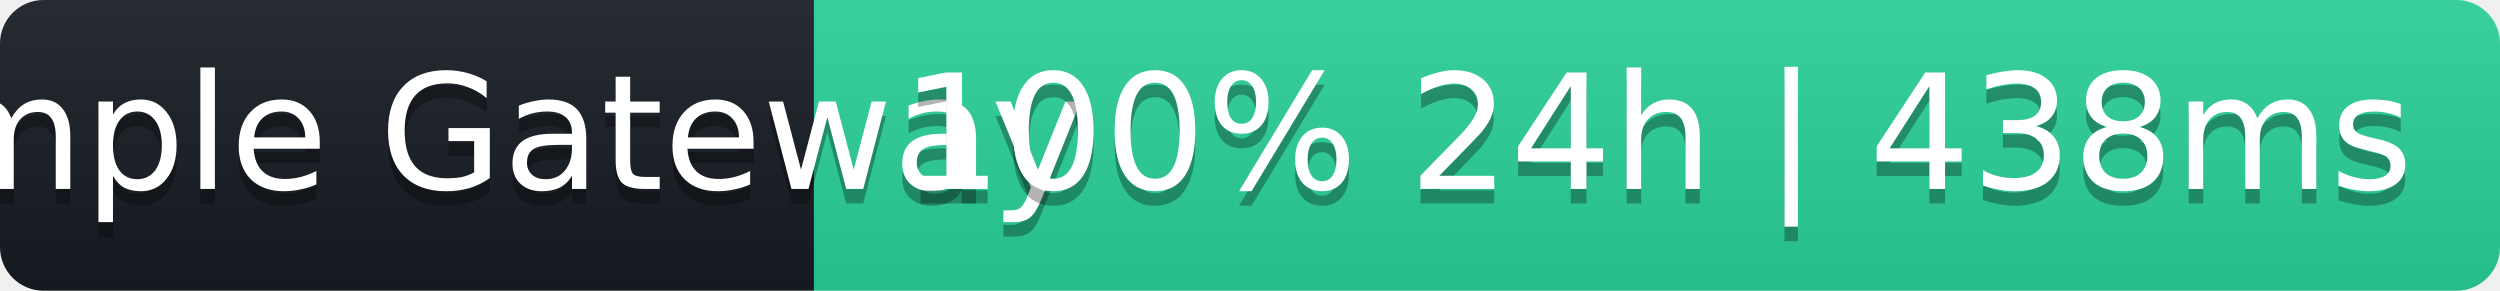
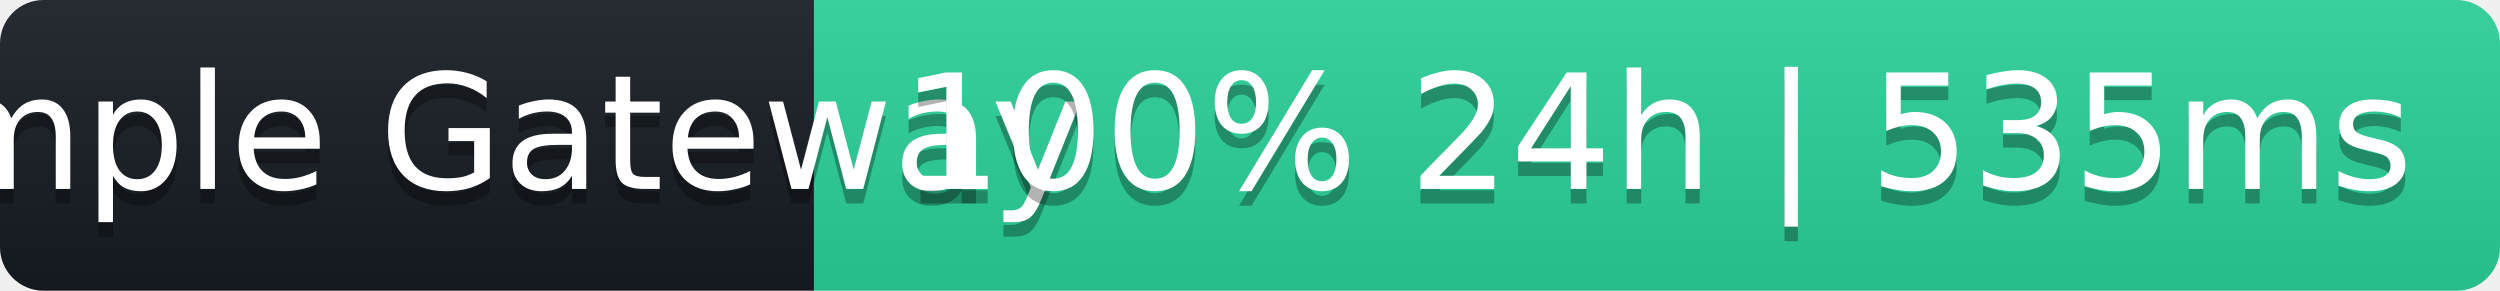
- <svg xmlns="http://www.w3.org/2000/svg" width="172" height="20" role="img" aria-label="Sample Gateway: 100% 24h | 438ms">
+ <svg xmlns="http://www.w3.org/2000/svg" width="172" height="20" role="img" aria-label="Sample Gateway: 100% 24h | 535ms">
  <linearGradient id="s" x2="0" y2="100%">
    <stop offset="0" stop-color="#bbb" stop-opacity=".1" />
    <stop offset="1" stop-opacity=".1" />
  </linearGradient>
  <clipPath id="r">
    <rect width="172" height="20" rx="3" fill="#fff" />
  </clipPath>
  <g clip-path="url(#r)">
    <rect width="56" height="20" fill="#161b22" />
    <rect x="56" width="116" height="20" fill="#2ad39b" />
    <rect width="172" height="20" fill="url(#s)" />
  </g>
  <g fill="#fff" text-anchor="middle" font-family="Verdana,Geneva,DejaVu Sans,sans-serif" font-size="11">
    <text x="28" y="14" fill="#000" fill-opacity=".3">Sample Gateway</text>
    <text x="28" y="13">Sample Gateway</text>
-     <text x="114" y="14" fill="#000" fill-opacity=".3">100% 24h | 438ms</text>
-     <text x="114" y="13">100% 24h | 438ms</text>
+     <text x="114" y="14" fill="#000" fill-opacity=".3">100% 24h | 535ms</text>
+     <text x="114" y="13">100% 24h | 535ms</text>
  </g>
</svg>
